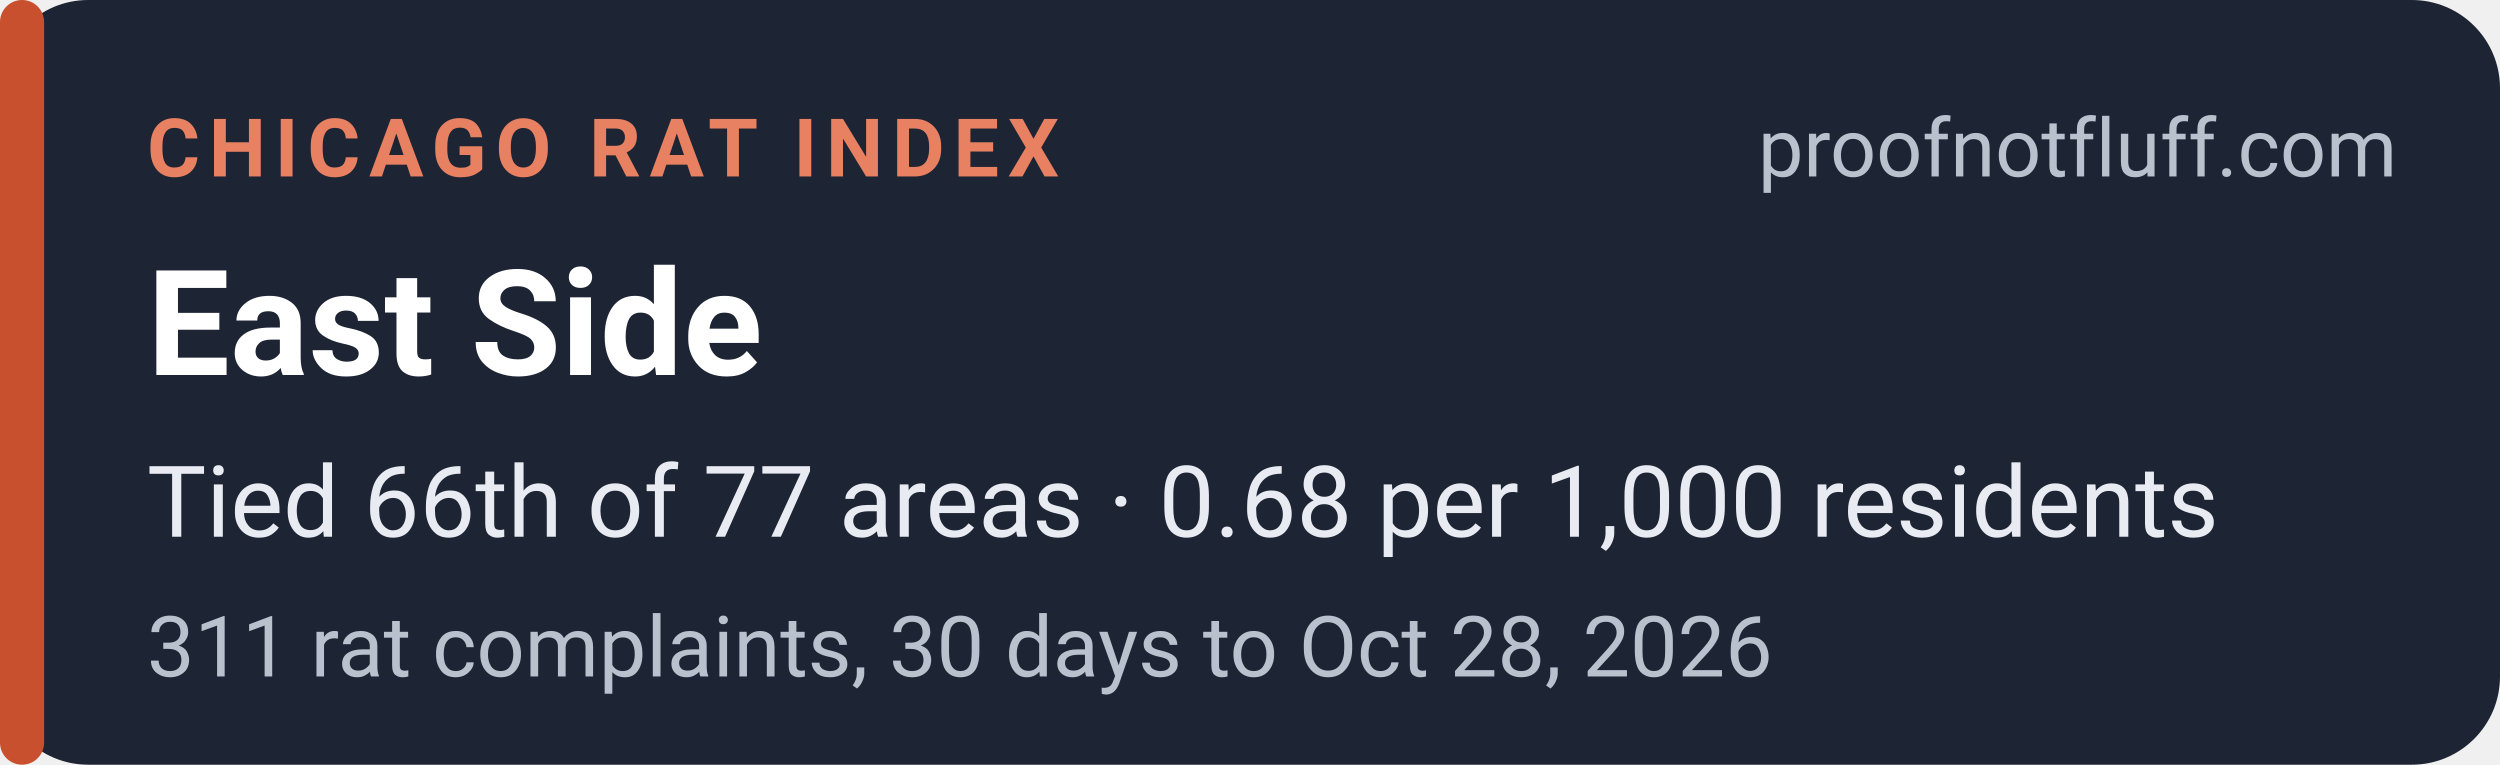
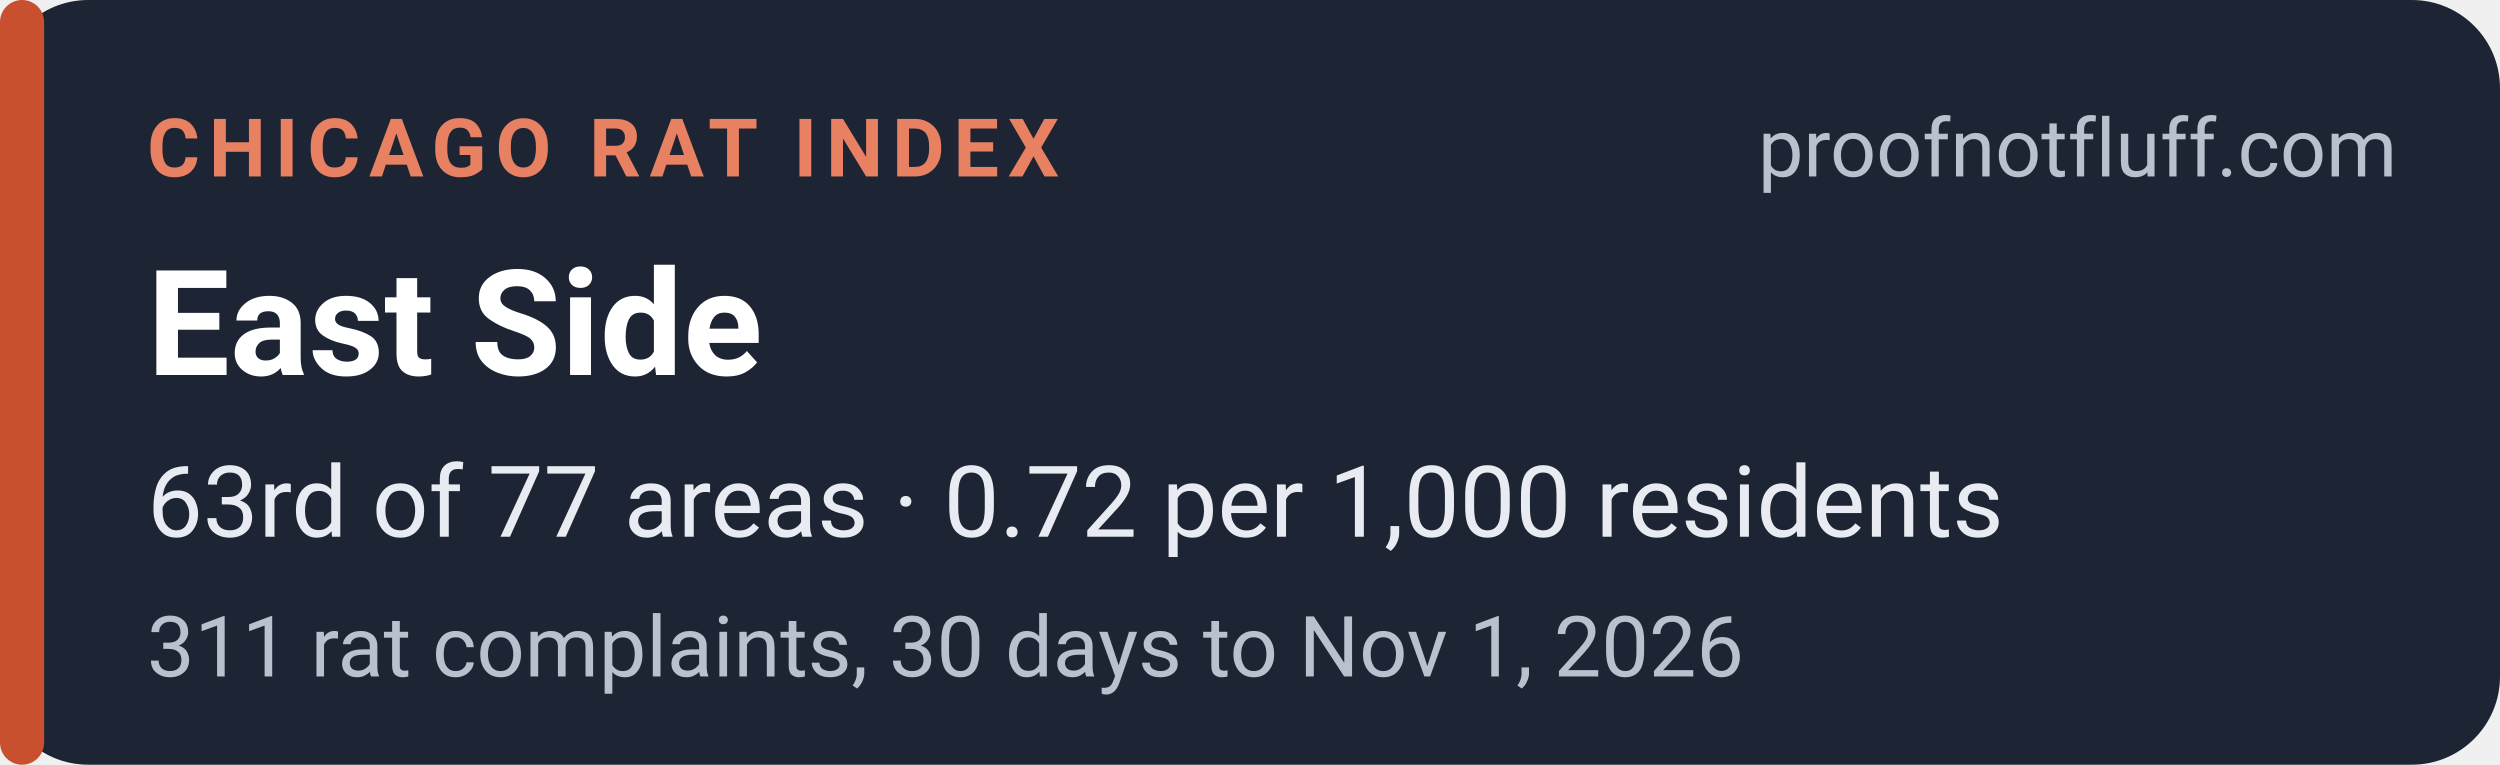
<svg xmlns="http://www.w3.org/2000/svg" width="340" height="104" viewBox="0 0 340 104" role="img" aria-labelledby="t d">
  <rect width="340" height="104" rx="12" fill="#1d2433" />
  <rect x="0" y="0" width="6" height="104" rx="3" fill="#c8502f" />
  <g font-family="system-ui,-apple-system,'Segoe UI',Roboto,Helvetica,Arial,sans-serif">
    <text x="20" y="24" font-size="11" font-weight="700" letter-spacing="1.2" fill="#e88062">CHICAGO RAT INDEX</text>
    <text x="326" y="24" font-size="11" fill="#b9c0ce" text-anchor="end">proofnotfluff.com</text>
    <text x="20" y="51" font-size="20" font-weight="700" fill="#ffffff">East Side</text>
-     <text x="20" y="73" font-size="13.5" fill="#e8ebf1">Tied 66th of 77 areas · 0.68 per 1,000 residents</text>
-     <text x="20" y="92" font-size="11.5" fill="#b9c0ce">311 rat complaints, 30 days to Oct 28, 2026</text>
+     <text x="20" y="73" font-size="13.5" fill="#e8ebf1">63rd of 77 areas · 0.72 per 1,000 residents</text>
+     <text x="20" y="92" font-size="11.5" fill="#b9c0ce">311 rat complaints, 30 days to Nov 1, 2026</text>
  </g>
</svg>
